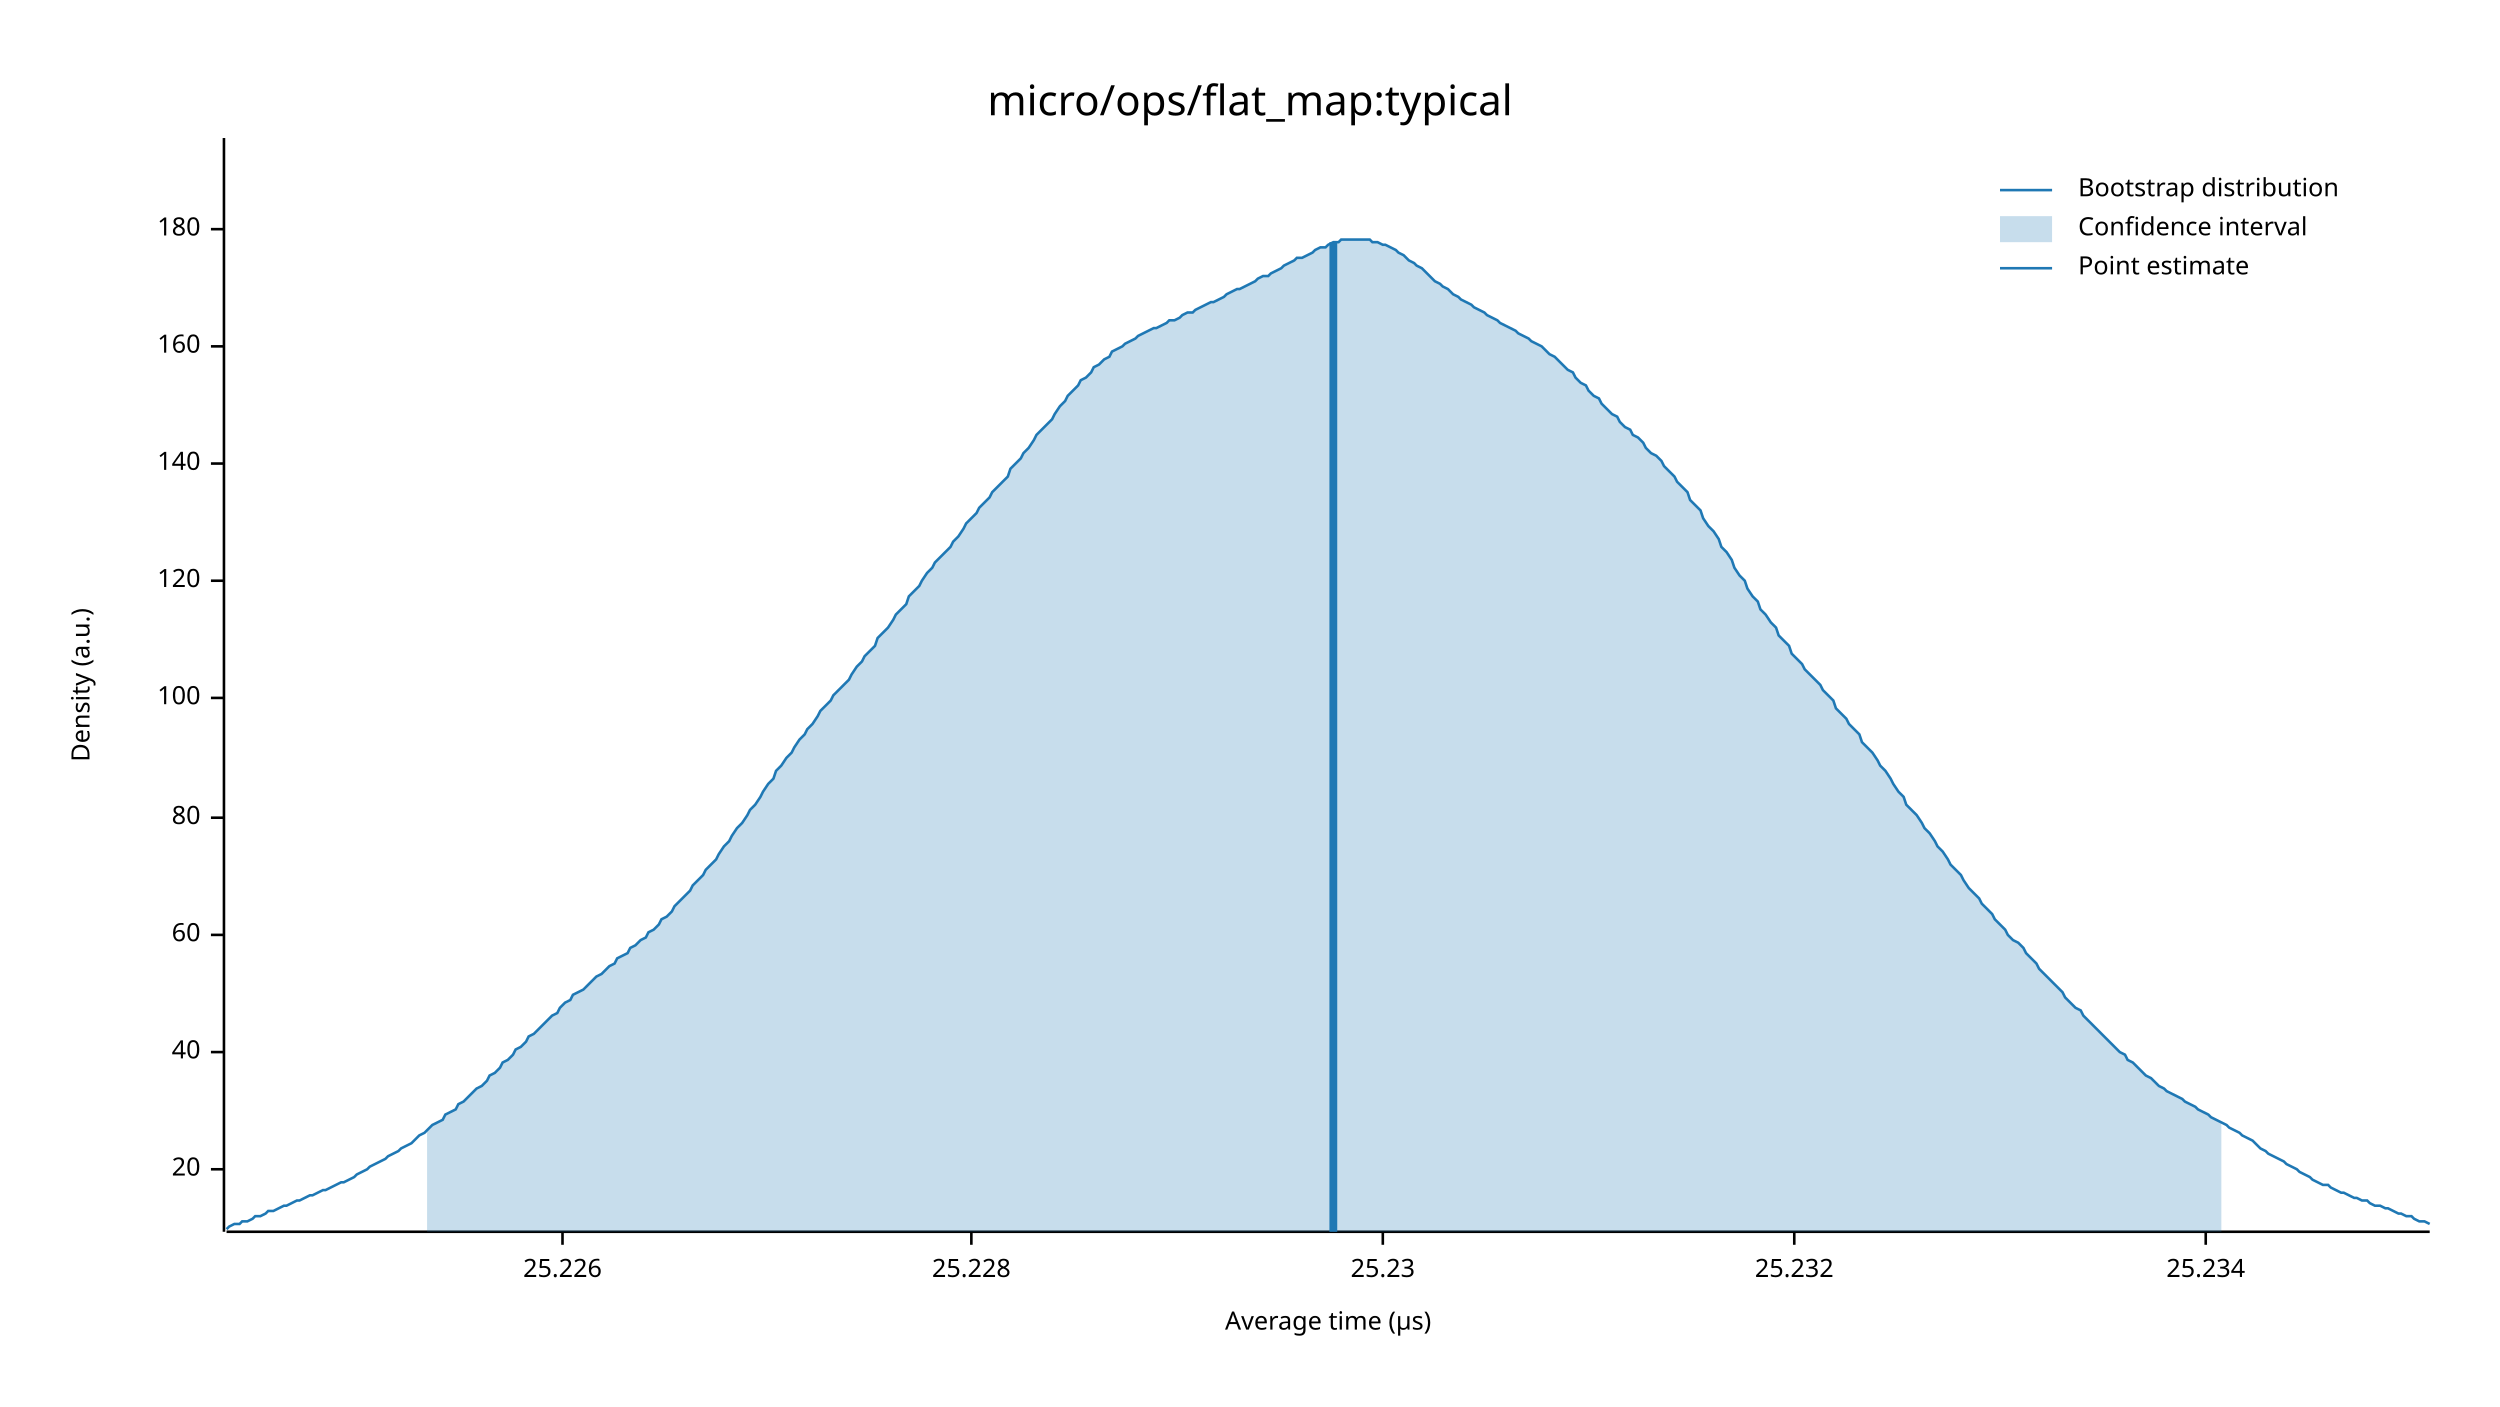
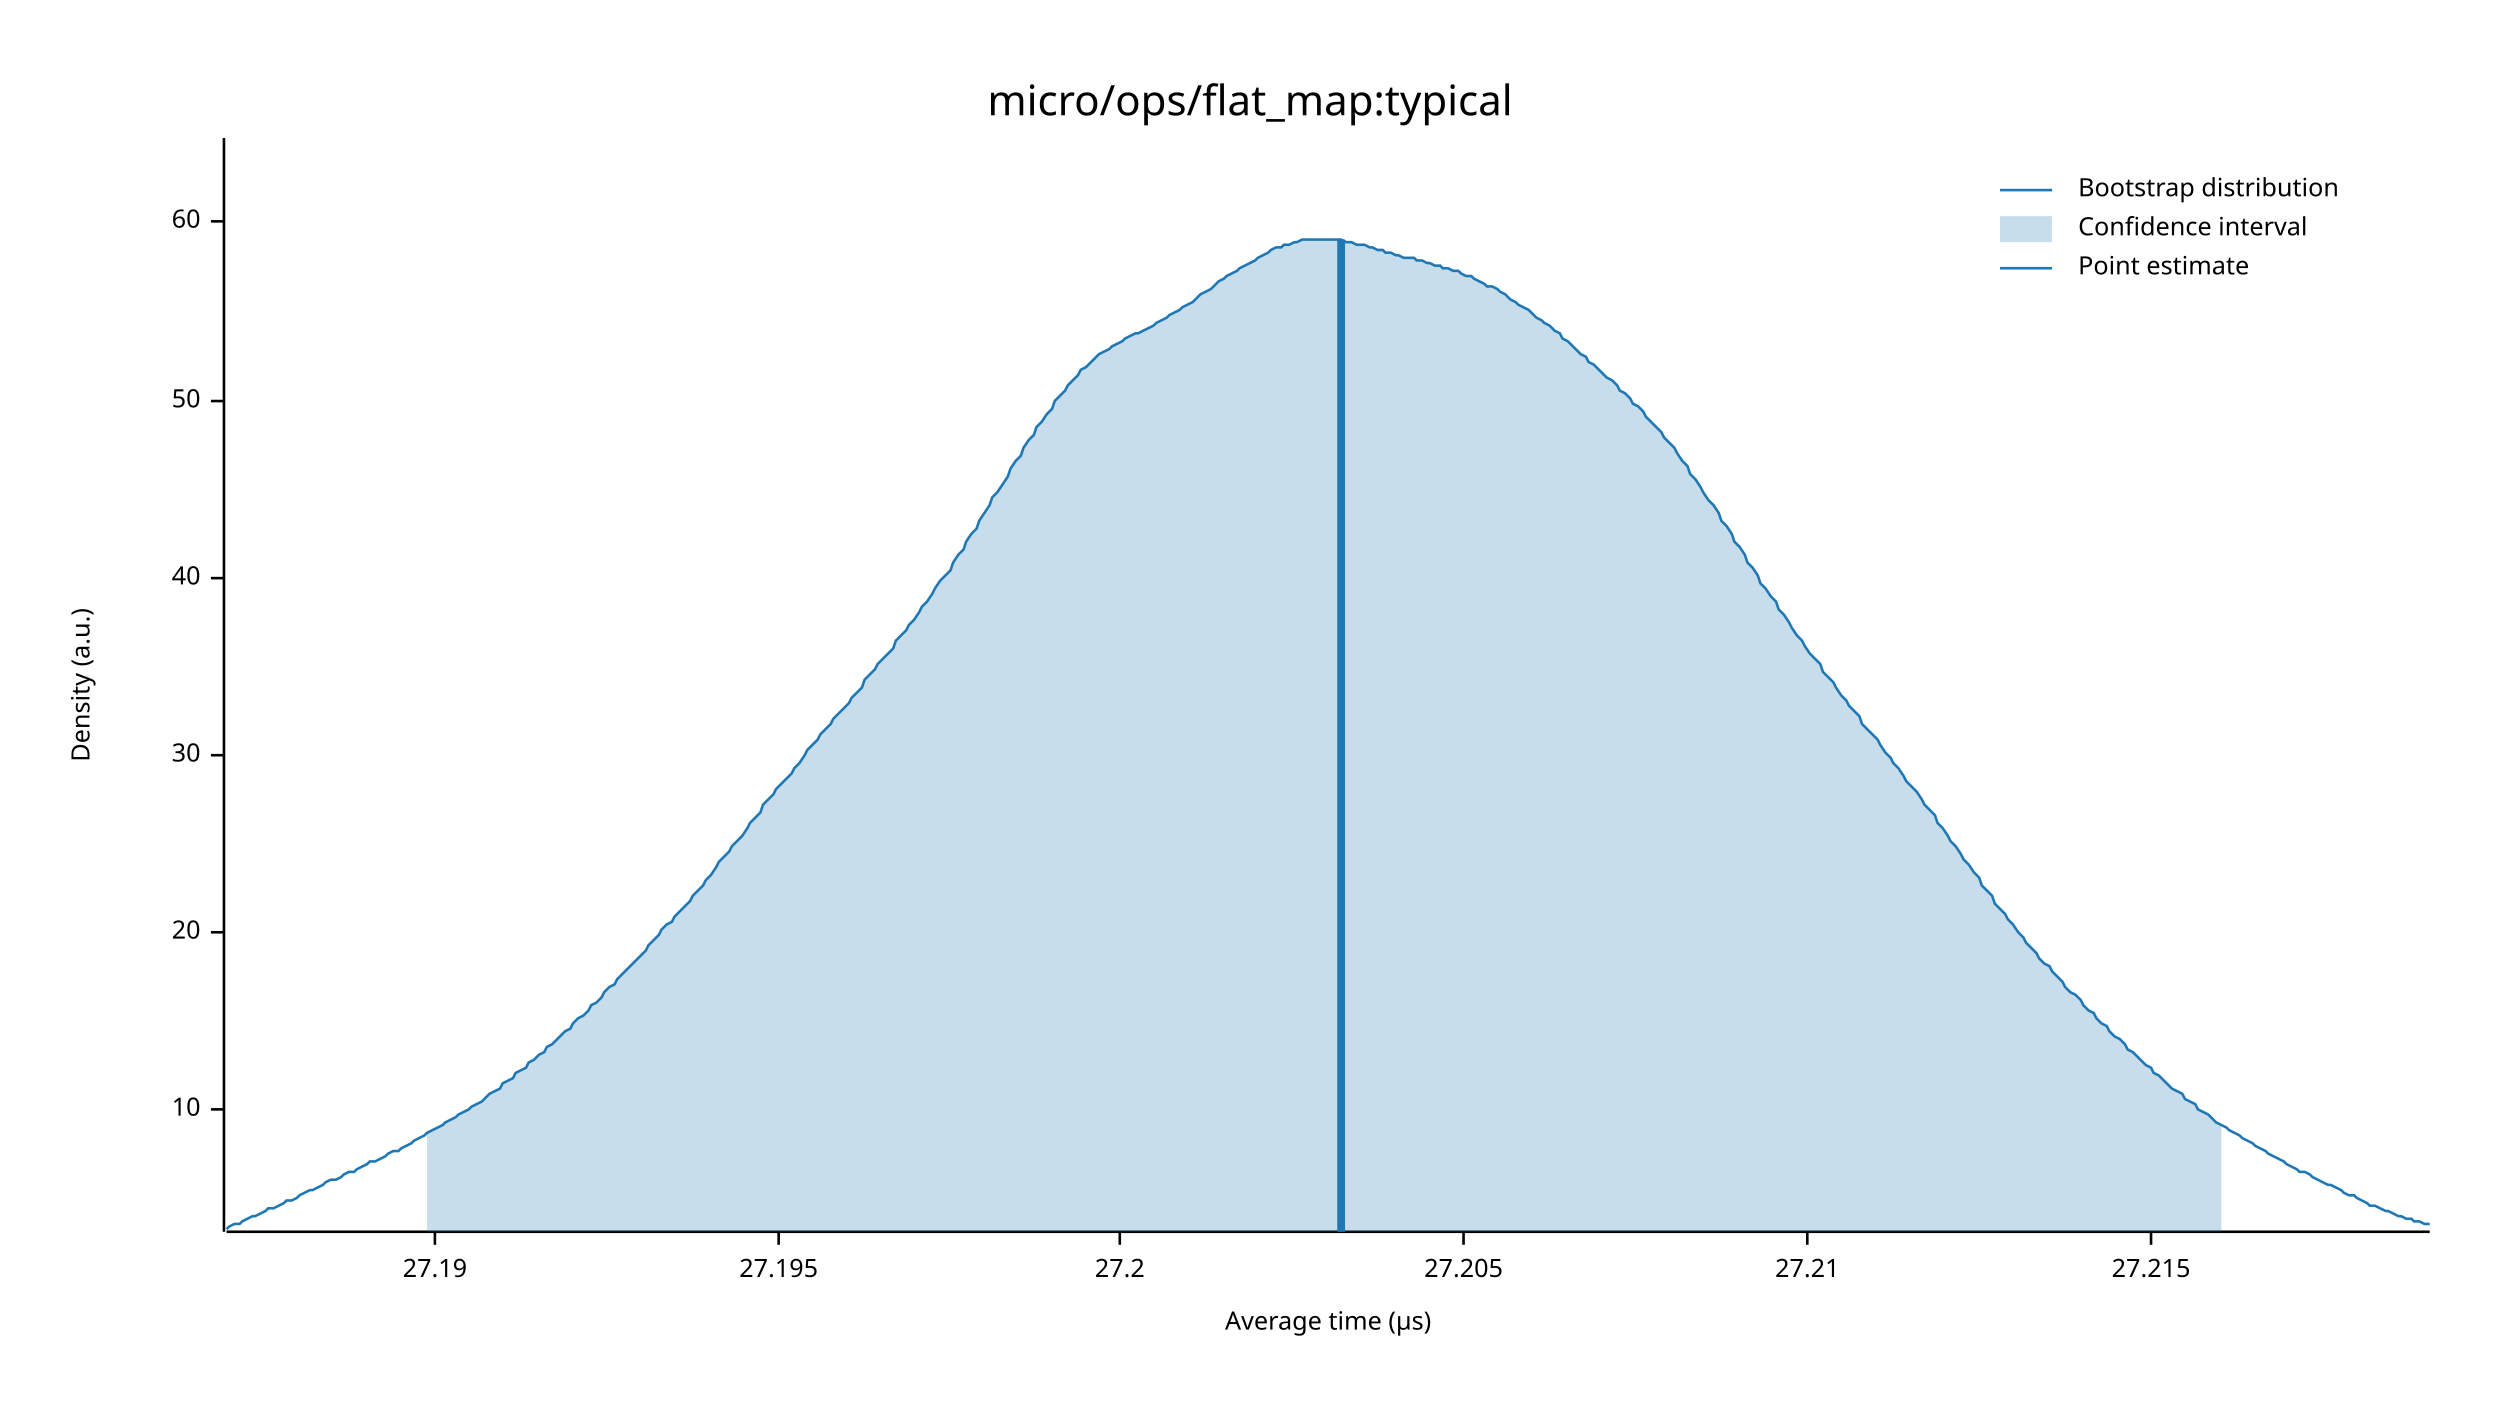
<svg xmlns="http://www.w3.org/2000/svg" width="960" height="540" viewBox="0 0 960 540">
  <text x="480" y="32" dy="0.76em" text-anchor="middle" font-family="sans-serif" font-size="16.129" opacity="1" fill="#000000">
micro/ops/flat_map:typical
</text>
  <text x="27" y="263" dy="0.76em" text-anchor="middle" font-family="sans-serif" font-size="9.677" opacity="1" fill="#000000" transform="rotate(270, 27, 263)">
Density (a.u.)
</text>
  <text x="510" y="513" dy="-0.5ex" text-anchor="middle" font-family="sans-serif" font-size="9.677" opacity="1" fill="#000000">
Average time (µs)
</text>
  <polyline fill="none" opacity="1" stroke="#000000" stroke-width="1" points="86,53 86,473 " />
-   <text x="77" y="449" dy="0.5ex" text-anchor="end" font-family="sans-serif" font-size="9.677" opacity="1" fill="#000000">
+   <text x="77" y="426" dy="0.5ex" text-anchor="end" font-family="sans-serif" font-size="9.677" opacity="1" fill="#000000">
+ 10
+ </text>
+   <polyline fill="none" opacity="1" stroke="#000000" stroke-width="1" points="81,426 86,426 " />
+   <text x="77" y="358" dy="0.5ex" text-anchor="end" font-family="sans-serif" font-size="9.677" opacity="1" fill="#000000">
20
</text>
-   <polyline fill="none" opacity="1" stroke="#000000" stroke-width="1" points="81,449 86,449 " />
-   <text x="77" y="404" dy="0.5ex" text-anchor="end" font-family="sans-serif" font-size="9.677" opacity="1" fill="#000000">
+   <polyline fill="none" opacity="1" stroke="#000000" stroke-width="1" points="81,358 86,358 " />
+   <text x="77" y="290" dy="0.5ex" text-anchor="end" font-family="sans-serif" font-size="9.677" opacity="1" fill="#000000">
+ 30
+ </text>
+   <polyline fill="none" opacity="1" stroke="#000000" stroke-width="1" points="81,290 86,290 " />
+   <text x="77" y="222" dy="0.5ex" text-anchor="end" font-family="sans-serif" font-size="9.677" opacity="1" fill="#000000">
40
</text>
-   <polyline fill="none" opacity="1" stroke="#000000" stroke-width="1" points="81,404 86,404 " />
-   <text x="77" y="359" dy="0.5ex" text-anchor="end" font-family="sans-serif" font-size="9.677" opacity="1" fill="#000000">
+   <polyline fill="none" opacity="1" stroke="#000000" stroke-width="1" points="81,222 86,222 " />
+   <text x="77" y="154" dy="0.5ex" text-anchor="end" font-family="sans-serif" font-size="9.677" opacity="1" fill="#000000">
+ 50
+ </text>
+   <polyline fill="none" opacity="1" stroke="#000000" stroke-width="1" points="81,154 86,154 " />
+   <text x="77" y="85" dy="0.5ex" text-anchor="end" font-family="sans-serif" font-size="9.677" opacity="1" fill="#000000">
60
</text>
-   <polyline fill="none" opacity="1" stroke="#000000" stroke-width="1" points="81,359 86,359 " />
-   <text x="77" y="314" dy="0.5ex" text-anchor="end" font-family="sans-serif" font-size="9.677" opacity="1" fill="#000000">
- 80
+   <polyline fill="none" opacity="1" stroke="#000000" stroke-width="1" points="81,85 86,85 " />
+   <polyline fill="none" opacity="1" stroke="#000000" stroke-width="1" points="87,473 933,473 " />
+   <text x="167" y="483" dy="0.76em" text-anchor="middle" font-family="sans-serif" font-size="9.677" opacity="1" fill="#000000">
+ 27.19
</text>
-   <polyline fill="none" opacity="1" stroke="#000000" stroke-width="1" points="81,314 86,314 " />
-   <text x="77" y="268" dy="0.5ex" text-anchor="end" font-family="sans-serif" font-size="9.677" opacity="1" fill="#000000">
- 100
+   <polyline fill="none" opacity="1" stroke="#000000" stroke-width="1" points="167,473 167,478 " />
+   <text x="299" y="483" dy="0.76em" text-anchor="middle" font-family="sans-serif" font-size="9.677" opacity="1" fill="#000000">
+ 27.195
</text>
-   <polyline fill="none" opacity="1" stroke="#000000" stroke-width="1" points="81,268 86,268 " />
-   <text x="77" y="223" dy="0.5ex" text-anchor="end" font-family="sans-serif" font-size="9.677" opacity="1" fill="#000000">
- 120
+   <polyline fill="none" opacity="1" stroke="#000000" stroke-width="1" points="299,473 299,478 " />
+   <text x="430" y="483" dy="0.76em" text-anchor="middle" font-family="sans-serif" font-size="9.677" opacity="1" fill="#000000">
+ 27.2
</text>
-   <polyline fill="none" opacity="1" stroke="#000000" stroke-width="1" points="81,223 86,223 " />
-   <text x="77" y="178" dy="0.5ex" text-anchor="end" font-family="sans-serif" font-size="9.677" opacity="1" fill="#000000">
- 140
+   <polyline fill="none" opacity="1" stroke="#000000" stroke-width="1" points="430,473 430,478 " />
+   <text x="562" y="483" dy="0.76em" text-anchor="middle" font-family="sans-serif" font-size="9.677" opacity="1" fill="#000000">
+ 27.205
</text>
-   <polyline fill="none" opacity="1" stroke="#000000" stroke-width="1" points="81,178 86,178 " />
-   <text x="77" y="133" dy="0.5ex" text-anchor="end" font-family="sans-serif" font-size="9.677" opacity="1" fill="#000000">
- 160
+   <polyline fill="none" opacity="1" stroke="#000000" stroke-width="1" points="562,473 562,478 " />
+   <text x="694" y="483" dy="0.76em" text-anchor="middle" font-family="sans-serif" font-size="9.677" opacity="1" fill="#000000">
+ 27.21
</text>
-   <polyline fill="none" opacity="1" stroke="#000000" stroke-width="1" points="81,133 86,133 " />
-   <text x="77" y="88" dy="0.5ex" text-anchor="end" font-family="sans-serif" font-size="9.677" opacity="1" fill="#000000">
- 180
+   <polyline fill="none" opacity="1" stroke="#000000" stroke-width="1" points="694,473 694,478 " />
+   <text x="826" y="483" dy="0.76em" text-anchor="middle" font-family="sans-serif" font-size="9.677" opacity="1" fill="#000000">
+ 27.215
</text>
-   <polyline fill="none" opacity="1" stroke="#000000" stroke-width="1" points="81,88 86,88 " />
-   <polyline fill="none" opacity="1" stroke="#000000" stroke-width="1" points="87,473 933,473 " />
-   <text x="216" y="483" dy="0.76em" text-anchor="middle" font-family="sans-serif" font-size="9.677" opacity="1" fill="#000000">
- 25.226
- </text>
-   <polyline fill="none" opacity="1" stroke="#000000" stroke-width="1" points="216,473 216,478 " />
-   <text x="373" y="483" dy="0.76em" text-anchor="middle" font-family="sans-serif" font-size="9.677" opacity="1" fill="#000000">
- 25.228
- </text>
-   <polyline fill="none" opacity="1" stroke="#000000" stroke-width="1" points="373,473 373,478 " />
-   <text x="531" y="483" dy="0.76em" text-anchor="middle" font-family="sans-serif" font-size="9.677" opacity="1" fill="#000000">
- 25.23
- </text>
-   <polyline fill="none" opacity="1" stroke="#000000" stroke-width="1" points="531,473 531,478 " />
-   <text x="689" y="483" dy="0.76em" text-anchor="middle" font-family="sans-serif" font-size="9.677" opacity="1" fill="#000000">
- 25.232
- </text>
-   <polyline fill="none" opacity="1" stroke="#000000" stroke-width="1" points="689,473 689,478 " />
-   <text x="847" y="483" dy="0.76em" text-anchor="middle" font-family="sans-serif" font-size="9.677" opacity="1" fill="#000000">
- 25.234
- </text>
-   <polyline fill="none" opacity="1" stroke="#000000" stroke-width="1" points="847,473 847,478 " />
-   <polyline fill="none" opacity="1" stroke="#1F78B4" stroke-width="1" points="87,472 88,471 90,470 92,470 93,469 95,469 97,468 98,467 100,467 102,466 103,465 105,465 107,464 109,463 110,463 112,462 114,461 115,461 117,460 119,459 120,459 122,458 124,457 125,457 127,456 129,455 131,454 132,454 134,453 136,452 137,451 139,450 141,449 142,448 144,447 146,446 148,445 149,444 151,443 153,442 154,441 156,440 158,439 159,438 161,436 163,435 164,434 166,432 168,431 170,430 171,428 173,427 175,426 176,424 178,423 180,421 181,420 183,418 185,417 187,415 188,413 190,412 192,410 193,408 195,407 197,405 198,403 200,402 202,400 203,398 205,397 207,395 209,393 210,392 212,390 214,389 215,387 217,385 219,384 220,382 222,381 224,380 226,378 227,377 229,375 231,374 232,373 234,371 236,370 237,368 239,367 241,366 242,364 244,363 246,361 248,360 249,358 251,357 253,355 254,353 256,352 258,350 259,348 261,346 263,344 265,342 266,340 268,338 270,336 271,334 273,332 275,330 276,328 278,325 280,323 281,321 283,318 285,316 287,313 288,311 290,309 292,306 293,304 295,301 297,299 298,296 300,294 302,291 304,289 305,287 307,284 309,282 310,280 312,278 314,275 315,273 317,271 319,269 320,267 322,265 324,263 326,261 327,259 329,256 331,254 332,252 334,250 336,248 337,245 339,243 341,241 343,238 344,236 346,234 348,232 349,229 351,227 353,225 354,223 356,220 358,218 359,216 361,214 363,212 365,210 366,208 368,206 370,203 371,201 373,199 375,197 376,195 378,193 380,191 381,189 383,187 385,185 387,183 388,180 390,178 392,176 393,174 395,172 397,169 398,167 400,165 402,163 404,161 405,159 407,156 409,154 410,152 412,150 414,148 415,146 417,145 419,143 420,141 422,140 424,138 426,137 427,135 429,134 431,133 432,132 434,131 436,130 437,129 439,128 441,127 443,126 444,126 446,125 448,124 449,123 451,123 453,122 454,121 456,120 458,120 459,119 461,118 463,117 465,116 466,116 468,115 470,114 471,113 473,112 475,111 476,111 478,110 480,109 482,108 483,107 485,106 487,106 488,105 490,104 492,103 493,102 495,101 497,100 498,99 500,99 502,98 504,97 505,96 507,95 509,95 510,94 512,93 514,93 515,92 517,92 519,92 521,92 522,92 524,92 526,92 527,93 529,93 531,94 532,94 534,95 536,96 537,97 539,98 541,100 543,101 544,102 546,103 548,105 549,106 551,108 553,109 554,110 556,111 558,113 560,114 561,115 563,116 565,117 566,118 568,119 570,120 571,121 573,122 575,123 576,124 578,125 580,126 582,127 583,128 585,129 587,130 588,131 590,132 592,133 593,134 595,136 597,137 599,139 600,140 602,142 604,143 605,145 607,147 609,148 610,150 612,152 614,153 615,155 617,157 619,159 621,160 622,162 624,164 626,165 627,167 629,168 631,170 632,172 634,174 636,175 638,177 639,179 641,181 643,183 644,185 646,187 648,189 649,192 651,194 653,196 654,199 656,202 658,204 660,207 661,210 663,212 665,215 666,218 668,221 670,223 671,226 673,229 675,231 676,234 678,236 680,239 682,241 683,244 685,246 687,248 688,251 690,253 692,255 693,257 695,259 697,261 699,263 700,265 702,267 704,269 705,272 707,274 709,276 710,278 712,280 714,282 715,285 717,287 719,289 721,292 722,294 724,296 726,299 727,301 729,304 731,306 732,309 734,311 736,313 738,316 739,318 741,320 743,323 744,325 746,327 748,330 749,332 751,334 753,336 754,338 756,341 758,343 760,345 761,347 763,349 765,351 766,353 768,355 770,357 771,359 773,361 775,362 777,364 778,366 780,368 782,370 783,372 785,374 787,376 788,377 790,379 792,381 793,383 795,385 797,387 799,388 800,390 802,392 804,394 805,395 807,397 809,399 810,400 812,402 814,404 816,405 817,407 819,408 821,410 822,411 824,413 826,414 827,415 829,417 831,418 832,419 834,420 836,421 838,422 839,423 841,424 843,425 844,426 846,427 848,428 849,429 851,430 853,431 855,432 856,433 858,434 860,435 861,436 863,437 865,438 866,439 868,441 870,442 871,443 873,444 875,445 877,446 878,447 880,448 882,449 883,450 885,451 887,452 888,453 890,454 892,455 894,455 895,456 897,457 899,458 900,458 902,459 904,460 905,460 907,461 909,461 910,462 912,463 914,463 916,464 917,464 919,465 921,466 922,466 924,467 926,467 927,468 929,469 931,469 933,470 " />
-   <polygon opacity="0.25" fill="#1F78B4" points="164,434 166,432 168,431 170,430 171,428 173,427 175,426 176,424 178,423 180,421 181,420 183,418 185,417 187,415 188,413 190,412 192,410 193,408 195,407 197,405 198,403 200,402 202,400 203,398 205,397 207,395 209,393 210,392 212,390 214,389 215,387 217,385 219,384 220,382 222,381 224,380 226,378 227,377 229,375 231,374 232,373 234,371 236,370 237,368 239,367 241,366 242,364 244,363 246,361 248,360 249,358 251,357 253,355 254,353 256,352 258,350 259,348 261,346 263,344 265,342 266,340 268,338 270,336 271,334 273,332 275,330 276,328 278,325 280,323 281,321 283,318 285,316 287,313 288,311 290,309 292,306 293,304 295,301 297,299 298,296 300,294 302,291 304,289 305,287 307,284 309,282 310,280 312,278 314,275 315,273 317,271 319,269 320,267 322,265 324,263 326,261 327,259 329,256 331,254 332,252 334,250 336,248 337,245 339,243 341,241 343,238 344,236 346,234 348,232 349,229 351,227 353,225 354,223 356,220 358,218 359,216 361,214 363,212 365,210 366,208 368,206 370,203 371,201 373,199 375,197 376,195 378,193 380,191 381,189 383,187 385,185 387,183 388,180 390,178 392,176 393,174 395,172 397,169 398,167 400,165 402,163 404,161 405,159 407,156 409,154 410,152 412,150 414,148 415,146 417,145 419,143 420,141 422,140 424,138 426,137 427,135 429,134 431,133 432,132 434,131 436,130 437,129 439,128 441,127 443,126 444,126 446,125 448,124 449,123 451,123 453,122 454,121 456,120 458,120 459,119 461,118 463,117 465,116 466,116 468,115 470,114 471,113 473,112 475,111 476,111 478,110 480,109 482,108 483,107 485,106 487,106 488,105 490,104 492,103 493,102 495,101 497,100 498,99 500,99 502,98 504,97 505,96 507,95 509,95 510,94 512,93 514,93 515,92 517,92 519,92 521,92 522,92 524,92 526,92 527,93 529,93 531,94 532,94 534,95 536,96 537,97 539,98 541,100 543,101 544,102 546,103 548,105 549,106 551,108 553,109 554,110 556,111 558,113 560,114 561,115 563,116 565,117 566,118 568,119 570,120 571,121 573,122 575,123 576,124 578,125 580,126 582,127 583,128 585,129 587,130 588,131 590,132 592,133 593,134 595,136 597,137 599,139 600,140 602,142 604,143 605,145 607,147 609,148 610,150 612,152 614,153 615,155 617,157 619,159 621,160 622,162 624,164 626,165 627,167 629,168 631,170 632,172 634,174 636,175 638,177 639,179 641,181 643,183 644,185 646,187 648,189 649,192 651,194 653,196 654,199 656,202 658,204 660,207 661,210 663,212 665,215 666,218 668,221 670,223 671,226 673,229 675,231 676,234 678,236 680,239 682,241 683,244 685,246 687,248 688,251 690,253 692,255 693,257 695,259 697,261 699,263 700,265 702,267 704,269 705,272 707,274 709,276 710,278 712,280 714,282 715,285 717,287 719,289 721,292 722,294 724,296 726,299 727,301 729,304 731,306 732,309 734,311 736,313 738,316 739,318 741,320 743,323 744,325 746,327 748,330 749,332 751,334 753,336 754,338 756,341 758,343 760,345 761,347 763,349 765,351 766,353 768,355 770,357 771,359 773,361 775,362 777,364 778,366 780,368 782,370 783,372 785,374 787,376 788,377 790,379 792,381 793,383 795,385 797,387 799,388 800,390 802,392 804,394 805,395 807,397 809,399 810,400 812,402 814,404 816,405 817,407 819,408 821,410 822,411 824,413 826,414 827,415 829,417 831,418 832,419 834,420 836,421 838,422 839,423 841,424 843,425 844,426 846,427 848,428 849,429 851,430 853,431 853,473 164,473 " />
-   <polyline fill="none" opacity="1" stroke="#1F78B4" stroke-width="3" points="512,473 512,93 " />
+   <polyline fill="none" opacity="1" stroke="#000000" stroke-width="1" points="826,473 826,478 " />
+   <polyline fill="none" opacity="1" stroke="#1F78B4" stroke-width="1" points="87,472 88,471 90,470 92,470 93,469 95,468 97,467 98,467 100,466 102,465 103,464 105,464 107,463 109,462 110,461 112,461 114,460 115,459 117,458 119,457 120,457 122,456 124,455 125,454 127,453 129,453 131,452 132,451 134,450 136,450 137,449 139,448 141,447 142,446 144,446 146,445 148,444 149,443 151,442 153,442 154,441 156,440 158,439 159,438 161,437 163,436 164,435 166,434 168,433 170,432 171,431 173,430 175,429 176,428 178,427 180,426 181,425 183,424 185,423 187,421 188,420 190,419 192,418 193,416 195,415 197,414 198,412 200,411 202,410 203,408 205,407 207,405 209,404 210,402 212,401 214,399 215,398 217,396 219,395 220,393 222,391 224,390 226,388 227,386 229,385 231,383 232,381 234,379 236,378 237,376 239,374 241,372 242,371 244,369 246,367 248,365 249,363 251,361 253,359 254,357 256,355 258,354 259,352 261,350 263,348 265,346 266,344 268,342 270,340 271,338 273,336 275,333 276,331 278,329 280,327 281,325 283,323 285,321 287,318 288,316 290,314 292,312 293,309 295,307 297,305 298,303 300,301 302,299 304,297 305,295 307,293 309,290 310,288 312,286 314,284 315,282 317,280 319,278 320,276 322,274 324,272 326,270 327,268 329,266 331,264 332,261 334,259 336,257 337,255 339,253 341,251 343,249 344,246 346,244 348,242 349,240 351,238 353,235 354,233 356,231 358,228 359,226 361,223 363,221 365,219 366,216 368,213 370,211 371,208 373,205 375,203 376,200 378,197 380,194 381,191 383,189 385,186 387,183 388,180 390,177 392,175 393,172 395,169 397,167 398,164 400,162 402,159 404,157 405,154 407,152 409,150 410,148 412,146 414,144 415,142 417,141 419,139 420,138 422,136 424,135 426,134 427,133 429,132 431,131 432,130 434,129 436,128 437,128 439,127 441,126 443,125 444,124 446,123 448,122 449,121 451,120 453,119 454,118 456,117 458,116 459,115 461,113 463,112 465,111 466,110 468,108 470,107 471,106 473,105 475,104 476,103 478,102 480,101 482,100 483,99 485,98 487,97 488,96 490,95 492,95 493,94 495,94 497,93 498,93 500,92 502,92 504,92 505,92 507,92 509,92 510,92 512,92 514,92 515,92 517,93 519,93 521,94 522,94 524,94 526,95 527,95 529,96 531,96 532,97 534,97 536,98 537,98 539,99 541,99 543,99 544,100 546,100 548,101 549,101 551,102 553,102 554,103 556,103 558,104 560,104 561,105 563,106 565,106 566,107 568,108 570,109 571,110 573,110 575,111 576,112 578,113 580,115 582,116 583,117 585,118 587,119 588,120 590,122 592,123 593,124 595,125 597,127 599,128 600,130 602,131 604,133 605,134 607,136 609,137 610,139 612,140 614,142 615,143 617,145 619,146 621,148 622,150 624,151 626,153 627,155 629,156 631,158 632,160 634,162 636,164 638,166 639,168 641,170 643,172 644,174 646,177 648,179 649,182 651,184 653,187 654,189 656,192 658,194 660,197 661,200 663,202 665,205 666,208 668,210 670,213 671,216 673,218 675,221 676,224 678,226 680,229 682,231 683,234 685,236 687,239 688,241 690,244 692,246 693,248 695,251 697,253 699,255 700,258 702,260 704,262 705,264 707,267 709,269 710,271 712,273 714,275 715,278 717,280 719,282 721,284 722,286 724,289 726,291 727,293 729,295 731,298 732,300 734,302 736,304 738,307 739,309 741,311 743,313 744,316 746,318 748,321 749,323 751,325 753,328 754,330 756,332 758,335 760,337 761,340 763,342 765,344 766,347 768,349 770,351 771,353 773,355 775,358 777,360 778,362 780,364 782,366 783,368 785,370 787,371 788,373 790,375 792,377 793,379 795,381 797,382 799,384 800,386 802,388 804,389 805,391 807,393 809,394 810,396 812,398 814,399 816,401 817,403 819,404 821,406 822,407 824,409 826,410 827,412 829,413 831,415 832,416 834,418 836,419 838,420 839,422 841,423 843,424 844,426 846,427 848,428 849,429 851,431 853,432 855,433 856,434 858,435 860,436 861,437 863,438 865,439 866,440 868,441 870,442 871,443 873,444 875,445 877,446 878,447 880,448 882,449 883,450 885,450 887,451 888,452 890,453 892,454 894,455 895,455 897,456 899,457 900,458 902,459 904,459 905,460 907,461 909,462 910,463 912,463 914,464 916,465 917,465 919,466 921,467 922,467 924,468 926,468 927,469 929,469 931,470 933,470 " />
+   <polygon opacity="0.25" fill="#1F78B4" points="164,435 166,434 168,433 170,432 171,431 173,430 175,429 176,428 178,427 180,426 181,425 183,424 185,423 187,421 188,420 190,419 192,418 193,416 195,415 197,414 198,412 200,411 202,410 203,408 205,407 207,405 209,404 210,402 212,401 214,399 215,398 217,396 219,395 220,393 222,391 224,390 226,388 227,386 229,385 231,383 232,381 234,379 236,378 237,376 239,374 241,372 242,371 244,369 246,367 248,365 249,363 251,361 253,359 254,357 256,355 258,354 259,352 261,350 263,348 265,346 266,344 268,342 270,340 271,338 273,336 275,333 276,331 278,329 280,327 281,325 283,323 285,321 287,318 288,316 290,314 292,312 293,309 295,307 297,305 298,303 300,301 302,299 304,297 305,295 307,293 309,290 310,288 312,286 314,284 315,282 317,280 319,278 320,276 322,274 324,272 326,270 327,268 329,266 331,264 332,261 334,259 336,257 337,255 339,253 341,251 343,249 344,246 346,244 348,242 349,240 351,238 353,235 354,233 356,231 358,228 359,226 361,223 363,221 365,219 366,216 368,213 370,211 371,208 373,205 375,203 376,200 378,197 380,194 381,191 383,189 385,186 387,183 388,180 390,177 392,175 393,172 395,169 397,167 398,164 400,162 402,159 404,157 405,154 407,152 409,150 410,148 412,146 414,144 415,142 417,141 419,139 420,138 422,136 424,135 426,134 427,133 429,132 431,131 432,130 434,129 436,128 437,128 439,127 441,126 443,125 444,124 446,123 448,122 449,121 451,120 453,119 454,118 456,117 458,116 459,115 461,113 463,112 465,111 466,110 468,108 470,107 471,106 473,105 475,104 476,103 478,102 480,101 482,100 483,99 485,98 487,97 488,96 490,95 492,95 493,94 495,94 497,93 498,93 500,92 502,92 504,92 505,92 507,92 509,92 510,92 512,92 514,92 515,92 517,93 519,93 521,94 522,94 524,94 526,95 527,95 529,96 531,96 532,97 534,97 536,98 537,98 539,99 541,99 543,99 544,100 546,100 548,101 549,101 551,102 553,102 554,103 556,103 558,104 560,104 561,105 563,106 565,106 566,107 568,108 570,109 571,110 573,110 575,111 576,112 578,113 580,115 582,116 583,117 585,118 587,119 588,120 590,122 592,123 593,124 595,125 597,127 599,128 600,130 602,131 604,133 605,134 607,136 609,137 610,139 612,140 614,142 615,143 617,145 619,146 621,148 622,150 624,151 626,153 627,155 629,156 631,158 632,160 634,162 636,164 638,166 639,168 641,170 643,172 644,174 646,177 648,179 649,182 651,184 653,187 654,189 656,192 658,194 660,197 661,200 663,202 665,205 666,208 668,210 670,213 671,216 673,218 675,221 676,224 678,226 680,229 682,231 683,234 685,236 687,239 688,241 690,244 692,246 693,248 695,251 697,253 699,255 700,258 702,260 704,262 705,264 707,267 709,269 710,271 712,273 714,275 715,278 717,280 719,282 721,284 722,286 724,289 726,291 727,293 729,295 731,298 732,300 734,302 736,304 738,307 739,309 741,311 743,313 744,316 746,318 748,321 749,323 751,325 753,328 754,330 756,332 758,335 760,337 761,340 763,342 765,344 766,347 768,349 770,351 771,353 773,355 775,358 777,360 778,362 780,364 782,366 783,368 785,370 787,371 788,373 790,375 792,377 793,379 795,381 797,382 799,384 800,386 802,388 804,389 805,391 807,393 809,394 810,396 812,398 814,399 816,401 817,403 819,404 821,406 822,407 824,409 826,410 827,412 829,413 831,415 832,416 834,418 836,419 838,420 839,422 841,423 843,424 844,426 846,427 848,428 849,429 851,431 853,432 853,473 164,473 " />
+   <polyline fill="none" opacity="1" stroke="#1F78B4" stroke-width="3" points="515,473 515,92 " />
  <text x="798" y="68" dy="0.76em" text-anchor="start" font-family="sans-serif" font-size="9.677" opacity="1" fill="#000000">
Bootstrap distribution
</text>
  <text x="798" y="83" dy="0.76em" text-anchor="start" font-family="sans-serif" font-size="9.677" opacity="1" fill="#000000">
Confidence interval
</text>
  <text x="798" y="98" dy="0.76em" text-anchor="start" font-family="sans-serif" font-size="9.677" opacity="1" fill="#000000">
Point estimate
</text>
  <polyline fill="none" opacity="1" stroke="#1F78B4" stroke-width="1" points="768,73 788,73 " />
  <rect x="768" y="83" width="20" height="10" opacity="0.25" fill="#1F78B4" stroke="none" />
  <polyline fill="none" opacity="1" stroke="#1F78B4" stroke-width="1" points="768,103 788,103 " />
</svg>
